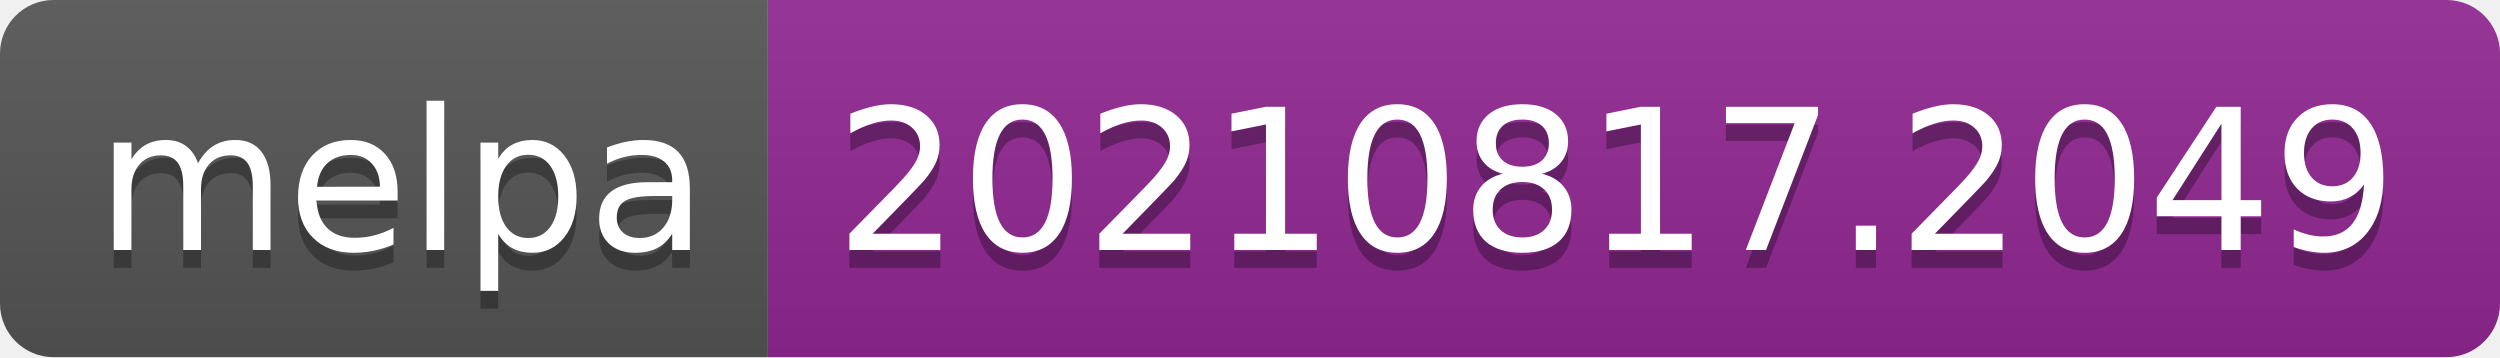
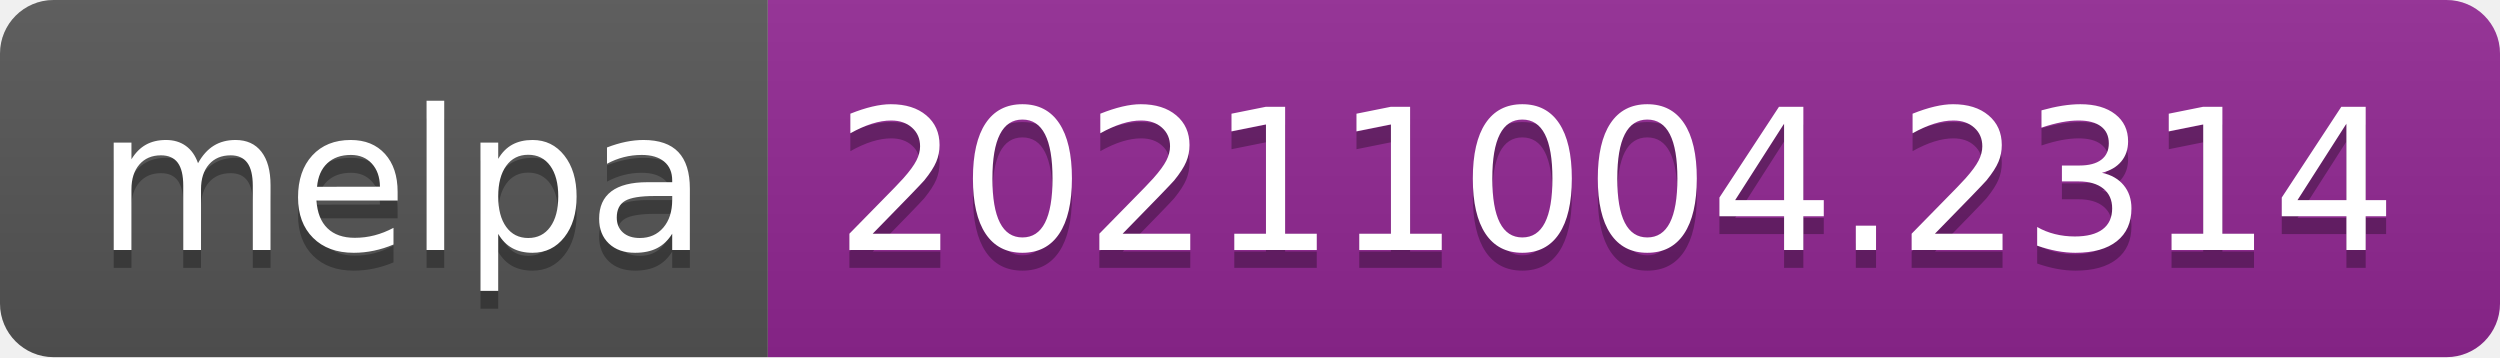
- <svg xmlns="http://www.w3.org/2000/svg" width="140" height="20" role="img" aria-label="melpa: 20210817.2049">
+ <svg xmlns="http://www.w3.org/2000/svg" width="140" height="20" role="img" aria-label="melpa: 20211004.2314">
  <linearGradient id="s" x2="0" y2="100%">
    <stop offset="0" stop-color="#bbb" stop-opacity=".1" />
    <stop offset="1" stop-opacity=".1" />
  </linearGradient>
  <clipPath id="r">
    <rect width="140" height="20" rx="3" fill="#fff" />
  </clipPath>
  <g clip-path="url(#r)">
    <rect width="43" height="20" fill="#555" />
    <rect x="43" width="97" height="20" fill="#922793" />
    <rect width="140" height="20" fill="url(#s)" />
  </g>
  <g fill="#fff" text-anchor="middle" font-family="Verdana,Geneva,DejaVu Sans,sans-serif" text-rendering="geometricPrecision" font-size="110">
    <text aria-hidden="true" x="225" y="150" fill="#010101" fill-opacity=".3" transform="scale(.1)" textLength="330">melpa</text>
    <text x="225" y="140" transform="scale(.1)" fill="#fff" textLength="330">melpa</text>
-     <text aria-hidden="true" x="905" y="150" fill="#010101" fill-opacity=".3" transform="scale(.1)" textLength="870">20210817.2049</text>
-     <text x="905" y="140" transform="scale(.1)" fill="#fff" textLength="870">20210817.2049</text>
+     <text aria-hidden="true" x="905" y="150" fill="#010101" fill-opacity=".3" transform="scale(.1)" textLength="870">20211004.2314</text>
+     <text x="905" y="140" transform="scale(.1)" fill="#fff" textLength="870">20211004.2314</text>
  </g>
</svg>
